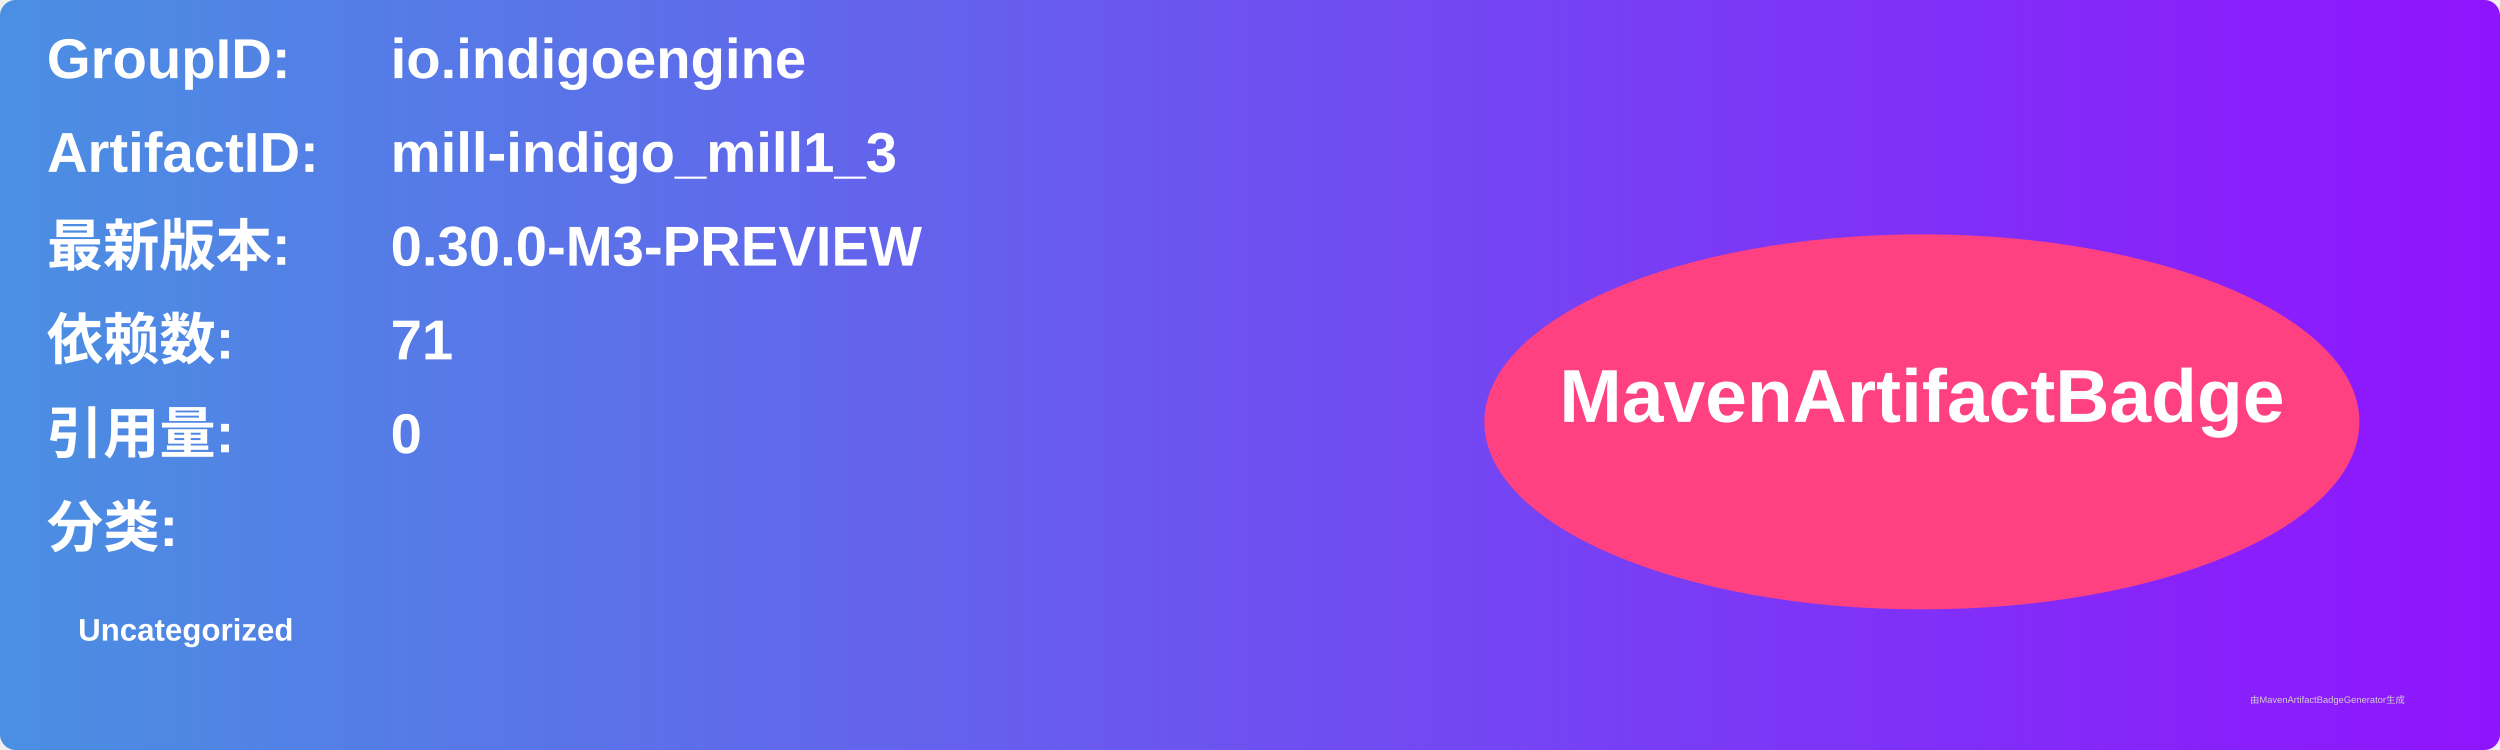
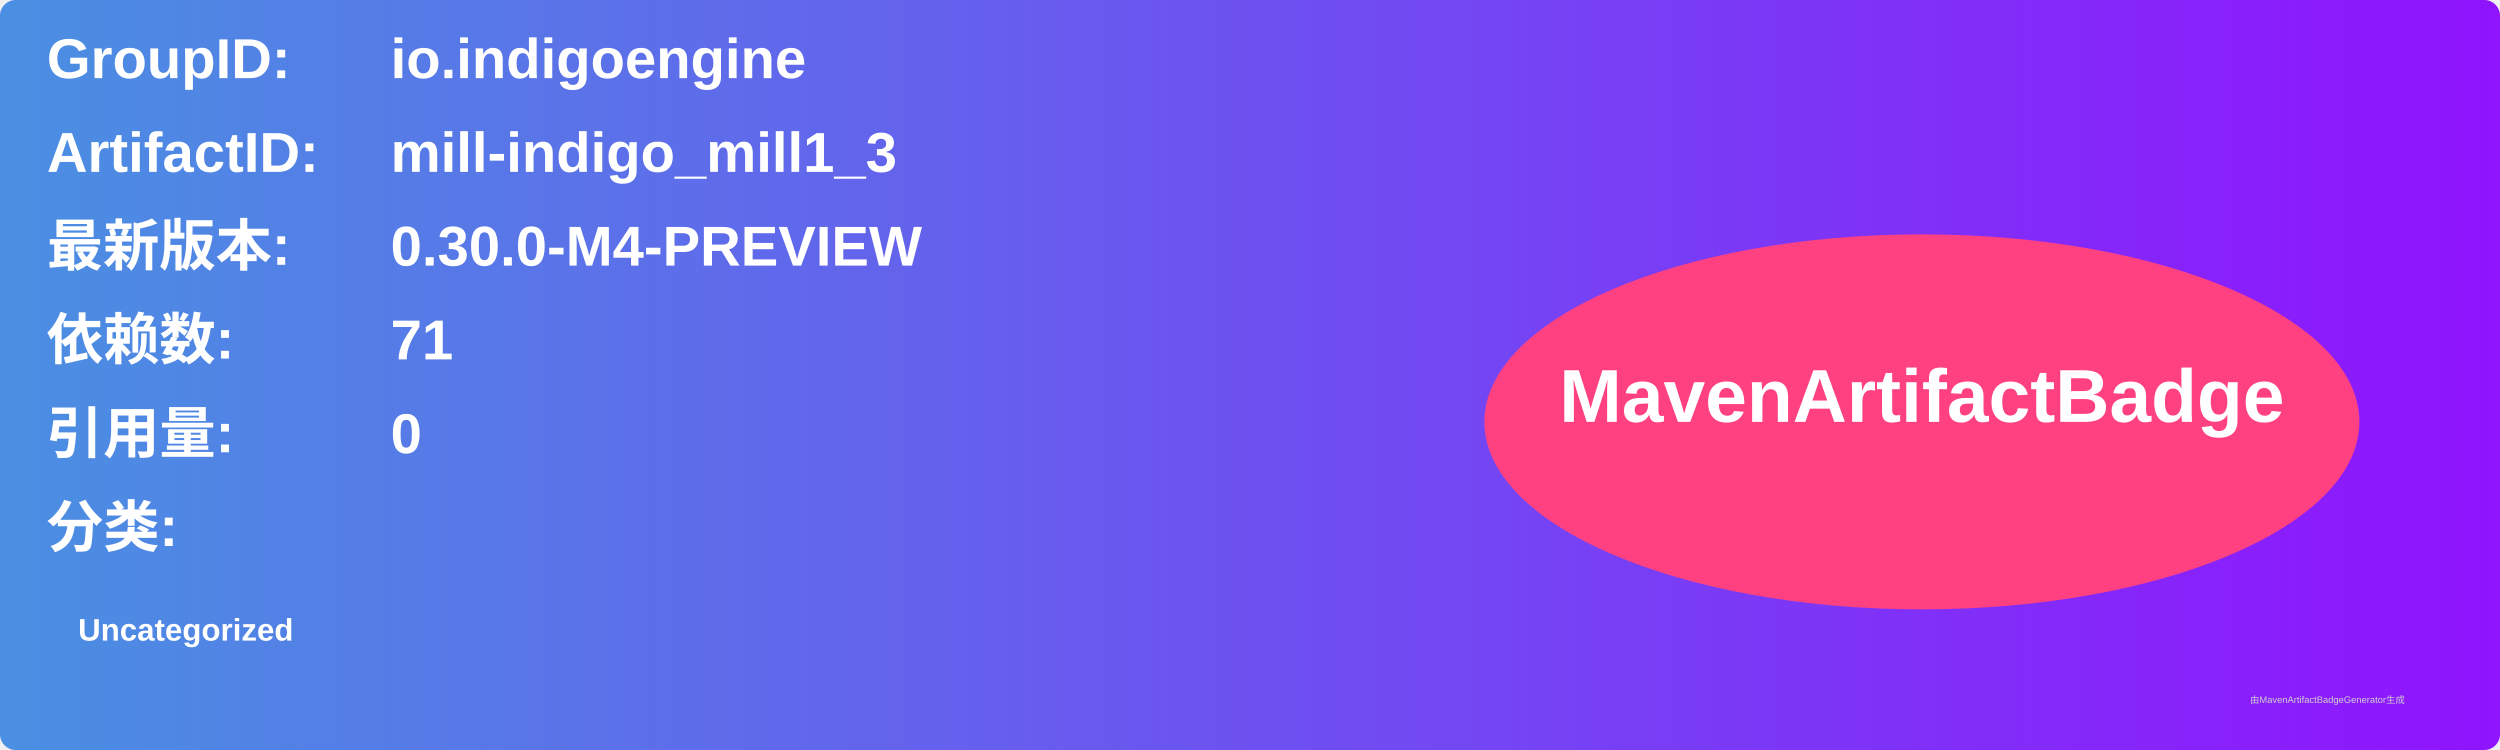
<svg xmlns="http://www.w3.org/2000/svg" width="800" height="240" viewBox="0 0 800 240">
  <linearGradient id="grad" x1="0%" y1="0%" x2="100%" y2="0%">
    <stop offset="0%" stop-color="#4a90e2" />
    <stop offset="100%" stop-color="#9013fe" />
  </linearGradient>
  <rect width="100%" height="100%" rx="5" ry="5" fill="url(#grad)" />
  <g transform="translate(15, 15)">
    <text x="0" y="10" font-family="Arial" font-size="18" fill="white" font-weight="bold" width="260">GroupID:</text>
    <text x="110" y="10" font-family="Arial" font-size="18" fill="white" font-weight="bold" width="460">io.indigoengine</text>
    <text x="0" y="40" font-family="Arial" font-size="18" fill="white" font-weight="bold" width="260">ArtifactID:</text>
    <text x="110" y="40" font-family="Arial" font-size="18" fill="white" font-weight="bold" width="460">mill-indigo_mill1_3</text>
    <text x="0" y="70" font-family="Arial" font-size="18" fill="white" font-weight="bold">最新版本:</text>
    <text x="110" y="70" font-family="Arial" font-size="18" fill="white" font-weight="bold">
-       <tspan font-weight="bold">0.30.0-M3-PREVIEW</tspan>
+       <tspan font-weight="bold">0.30.0-M4-PREVIEW</tspan>
    </text>
    <text x="0" y="100" font-family="Arial" font-size="18" fill="white" font-weight="bold">依赖数: </text>
    <text x="110" y="100" font-family="Arial" font-size="18" fill="white">
      <tspan font-weight="bold">71</tspan>
    </text>
    <text x="0" y="130" font-family="Arial" font-size="18" fill="white" font-weight="bold">引用量: </text>
    <text x="110" y="130" font-family="Arial" font-size="18" fill="white">
      <tspan font-weight="bold">0</tspan>
    </text>
    <text x="0" y="160" font-family="Arial" font-size="18" fill="white" font-weight="bold">分类:</text>
    <text x="10" y="190" font-family="Arial" font-size="10" fill="white">
      <tspan font-weight="bold">Uncategorized</tspan>
    </text>
    <ellipse cx="600" cy="120" rx="140" ry="60" fill="#ff4081" />
    <text x="600" y="120" text-anchor="middle" font-family="Arial" font-size="24" fill="white" font-weight="bold">MavenArtifactBadge</text>
  </g>
  <text x="720" y="225" font-family="Arial" font-size="3" fill="#d0d0d0">由MavenArtifactBadgeGenerator生成</text>
</svg>
